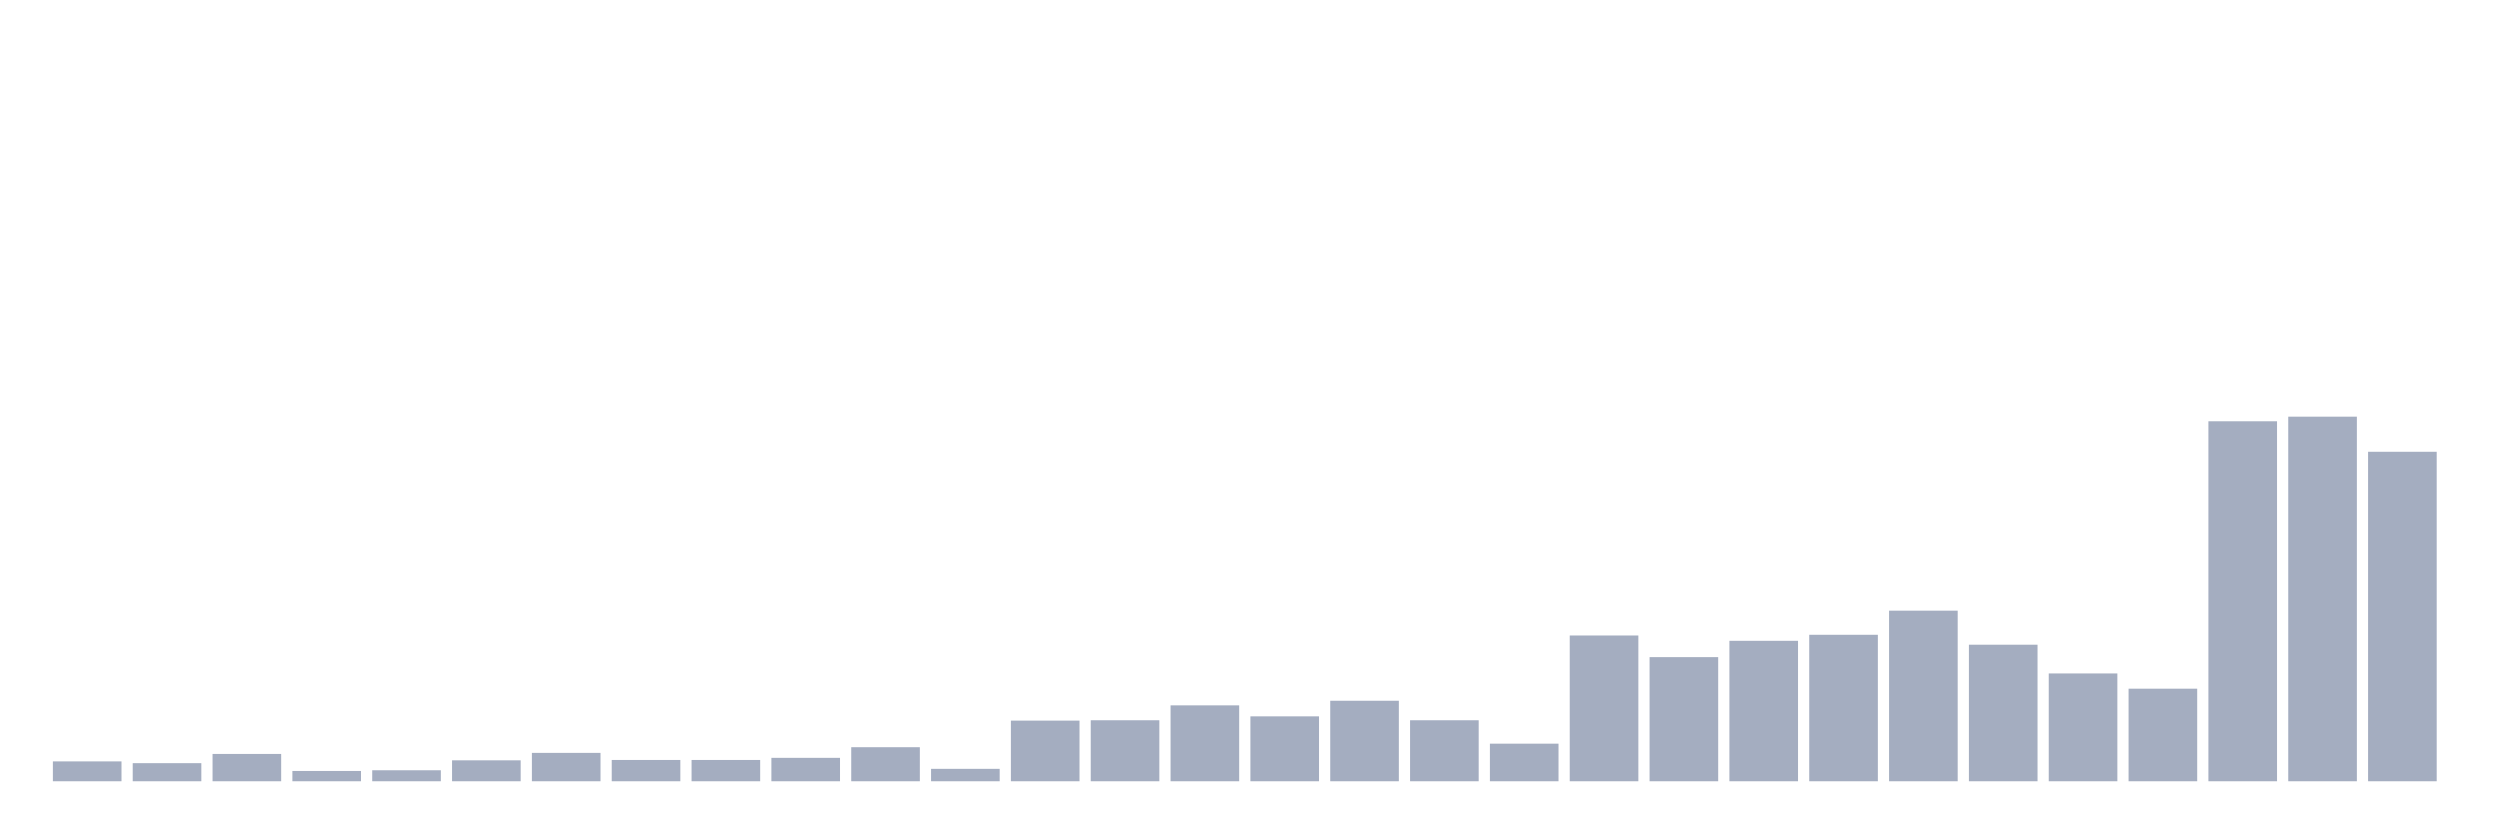
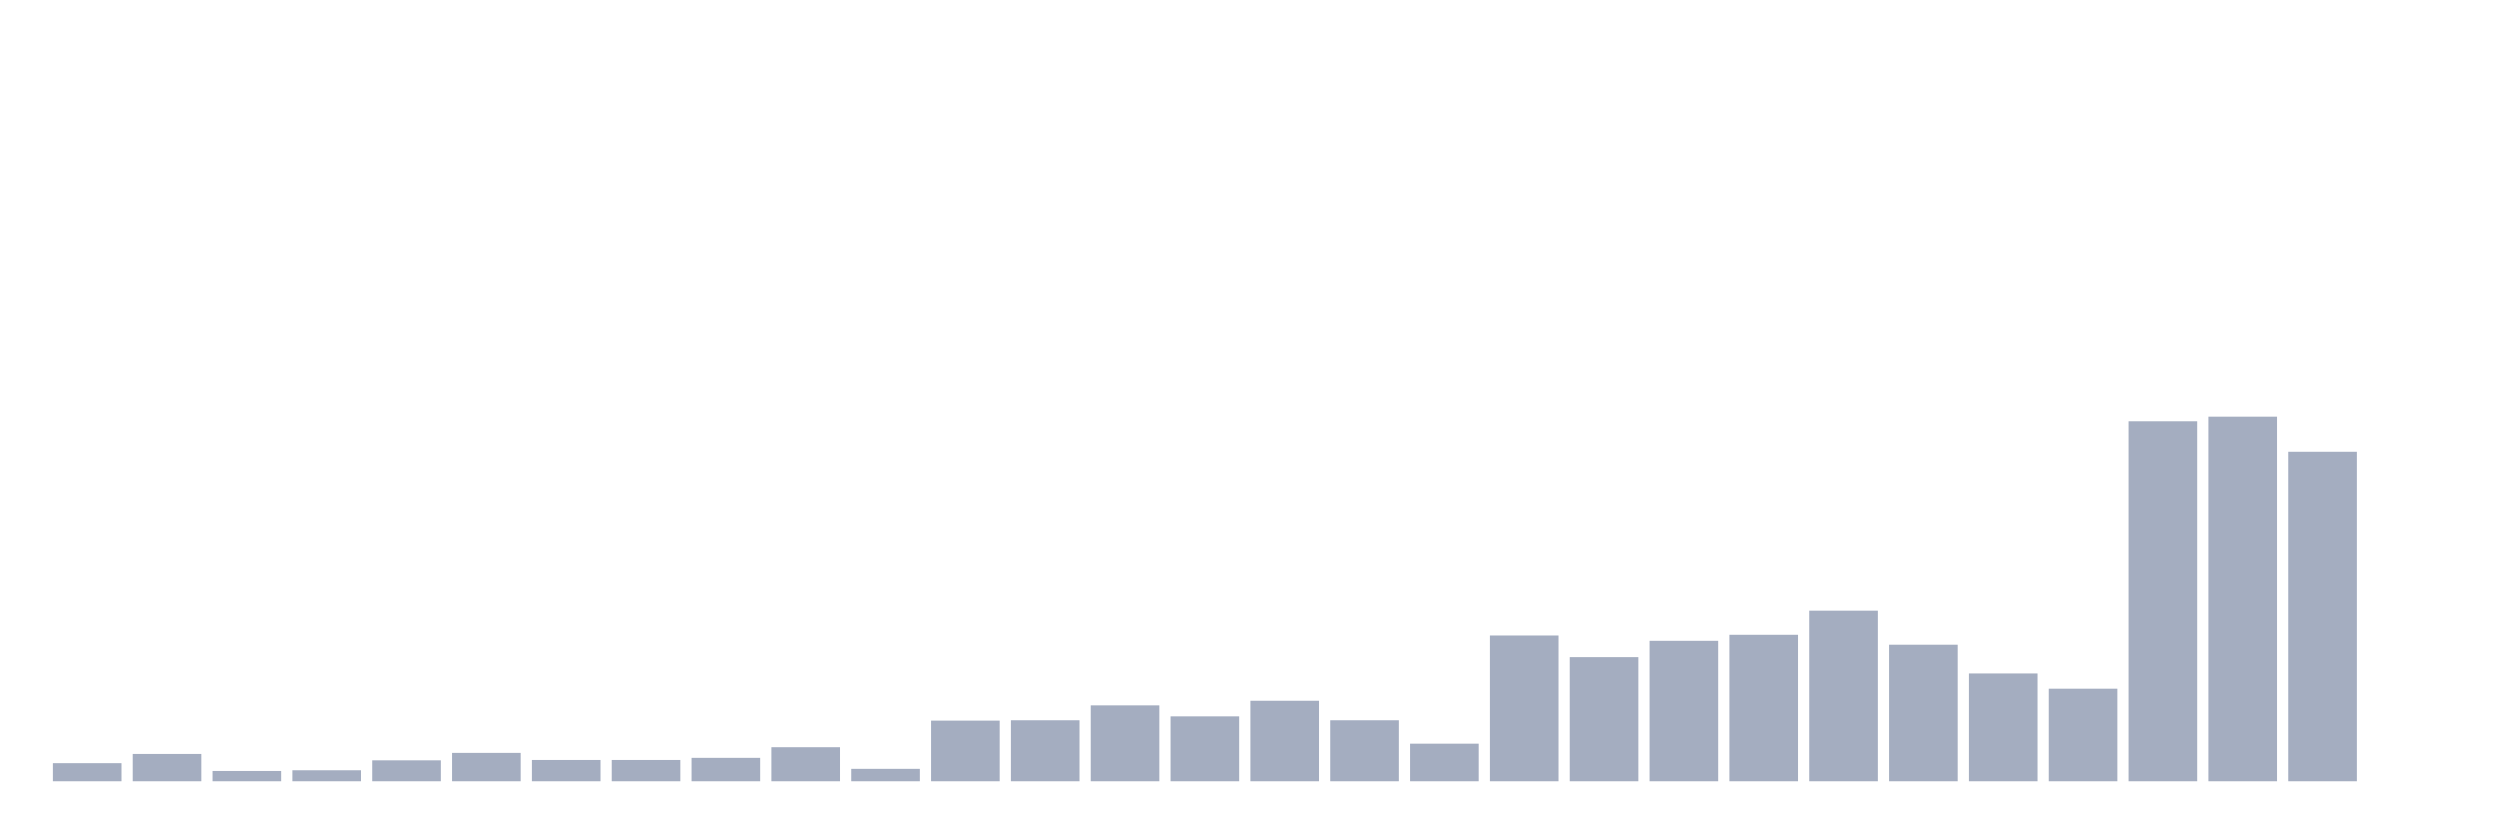
<svg xmlns="http://www.w3.org/2000/svg" viewBox="0 0 480 160">
  <g transform="translate(10,10)">
-     <rect class="bar" x="0.153" width="13.175" y="136.187" height="3.813" fill="rgb(164,173,192)" />
-     <rect class="bar" x="15.482" width="13.175" y="136.527" height="3.473" fill="rgb(164,173,192)" />
-     <rect class="bar" x="30.81" width="13.175" y="134.757" height="5.243" fill="rgb(164,173,192)" />
-     <rect class="bar" x="46.138" width="13.175" y="138.025" height="1.975" fill="rgb(164,173,192)" />
-     <rect class="bar" x="61.466" width="13.175" y="137.889" height="2.111" fill="rgb(164,173,192)" />
-     <rect class="bar" x="76.794" width="13.175" y="135.982" height="4.018" fill="rgb(164,173,192)" />
-     <rect class="bar" x="92.123" width="13.175" y="134.553" height="5.447" fill="rgb(164,173,192)" />
+     <rect class="bar" x="0.153" width="13.175" y="136.527" height="3.473" fill="rgb(164,173,192)" />
+     <rect class="bar" x="15.482" width="13.175" y="134.757" height="5.243" fill="rgb(164,173,192)" />
+     <rect class="bar" x="30.81" width="13.175" y="138.025" height="1.975" fill="rgb(164,173,192)" />
+     <rect class="bar" x="46.138" width="13.175" y="137.889" height="2.111" fill="rgb(164,173,192)" />
+     <rect class="bar" x="61.466" width="13.175" y="135.982" height="4.018" fill="rgb(164,173,192)" />
+     <rect class="bar" x="76.794" width="13.175" y="134.553" height="5.447" fill="rgb(164,173,192)" />
+     <rect class="bar" x="92.123" width="13.175" y="135.914" height="4.086" fill="rgb(164,173,192)" />
    <rect class="bar" x="107.451" width="13.175" y="135.914" height="4.086" fill="rgb(164,173,192)" />
-     <rect class="bar" x="122.779" width="13.175" y="135.914" height="4.086" fill="rgb(164,173,192)" />
-     <rect class="bar" x="138.107" width="13.175" y="135.506" height="4.494" fill="rgb(164,173,192)" />
-     <rect class="bar" x="153.436" width="13.175" y="133.463" height="6.537" fill="rgb(164,173,192)" />
-     <rect class="bar" x="168.764" width="13.175" y="137.617" height="2.383" fill="rgb(164,173,192)" />
-     <rect class="bar" x="184.092" width="13.175" y="128.356" height="11.644" fill="rgb(164,173,192)" />
-     <rect class="bar" x="199.42" width="13.175" y="128.288" height="11.712" fill="rgb(164,173,192)" />
-     <rect class="bar" x="214.748" width="13.175" y="125.428" height="14.572" fill="rgb(164,173,192)" />
-     <rect class="bar" x="230.077" width="13.175" y="127.539" height="12.461" fill="rgb(164,173,192)" />
-     <rect class="bar" x="245.405" width="13.175" y="124.543" height="15.457" fill="rgb(164,173,192)" />
-     <rect class="bar" x="260.733" width="13.175" y="128.288" height="11.712" fill="rgb(164,173,192)" />
-     <rect class="bar" x="276.061" width="13.175" y="132.782" height="7.218" fill="rgb(164,173,192)" />
-     <rect class="bar" x="291.39" width="13.175" y="112.014" height="27.986" fill="rgb(164,173,192)" />
-     <rect class="bar" x="306.718" width="13.175" y="116.167" height="23.833" fill="rgb(164,173,192)" />
-     <rect class="bar" x="322.046" width="13.175" y="113.035" height="26.965" fill="rgb(164,173,192)" />
-     <rect class="bar" x="337.374" width="13.175" y="111.877" height="28.123" fill="rgb(164,173,192)" />
-     <rect class="bar" x="352.702" width="13.175" y="107.247" height="32.753" fill="rgb(164,173,192)" />
-     <rect class="bar" x="368.031" width="13.175" y="113.784" height="26.216" fill="rgb(164,173,192)" />
-     <rect class="bar" x="383.359" width="13.175" y="119.3" height="20.7" fill="rgb(164,173,192)" />
-     <rect class="bar" x="398.687" width="13.175" y="122.228" height="17.772" fill="rgb(164,173,192)" />
-     <rect class="bar" x="414.015" width="13.175" y="70.885" height="69.115" fill="rgb(164,173,192)" />
-     <rect class="bar" x="429.344" width="13.175" y="70" height="70" fill="rgb(164,173,192)" />
-     <rect class="bar" x="444.672" width="13.175" y="76.741" height="63.259" fill="rgb(164,173,192)" />
+     <rect class="bar" x="122.779" width="13.175" y="135.506" height="4.494" fill="rgb(164,173,192)" />
+     <rect class="bar" x="138.107" width="13.175" y="133.463" height="6.537" fill="rgb(164,173,192)" />
+     <rect class="bar" x="153.436" width="13.175" y="137.617" height="2.383" fill="rgb(164,173,192)" />
+     <rect class="bar" x="168.764" width="13.175" y="128.356" height="11.644" fill="rgb(164,173,192)" />
+     <rect class="bar" x="184.092" width="13.175" y="128.288" height="11.712" fill="rgb(164,173,192)" />
+     <rect class="bar" x="199.42" width="13.175" y="125.428" height="14.572" fill="rgb(164,173,192)" />
+     <rect class="bar" x="214.748" width="13.175" y="127.539" height="12.461" fill="rgb(164,173,192)" />
+     <rect class="bar" x="230.077" width="13.175" y="124.543" height="15.457" fill="rgb(164,173,192)" />
+     <rect class="bar" x="245.405" width="13.175" y="128.288" height="11.712" fill="rgb(164,173,192)" />
+     <rect class="bar" x="260.733" width="13.175" y="132.782" height="7.218" fill="rgb(164,173,192)" />
+     <rect class="bar" x="276.061" width="13.175" y="112.014" height="27.986" fill="rgb(164,173,192)" />
+     <rect class="bar" x="291.39" width="13.175" y="116.167" height="23.833" fill="rgb(164,173,192)" />
+     <rect class="bar" x="306.718" width="13.175" y="113.035" height="26.965" fill="rgb(164,173,192)" />
+     <rect class="bar" x="322.046" width="13.175" y="111.877" height="28.123" fill="rgb(164,173,192)" />
+     <rect class="bar" x="337.374" width="13.175" y="107.247" height="32.753" fill="rgb(164,173,192)" />
+     <rect class="bar" x="352.702" width="13.175" y="113.784" height="26.216" fill="rgb(164,173,192)" />
+     <rect class="bar" x="368.031" width="13.175" y="119.3" height="20.7" fill="rgb(164,173,192)" />
+     <rect class="bar" x="383.359" width="13.175" y="122.228" height="17.772" fill="rgb(164,173,192)" />
+     <rect class="bar" x="398.687" width="13.175" y="70.885" height="69.115" fill="rgb(164,173,192)" />
+     <rect class="bar" x="414.015" width="13.175" y="70" height="70" fill="rgb(164,173,192)" />
+     <rect class="bar" x="429.344" width="13.175" y="76.741" height="63.259" fill="rgb(164,173,192)" />
+     <rect class="bar" x="444.672" width="13.175" y="140" height="0" fill="rgb(164,173,192)" />
  </g>
</svg>
